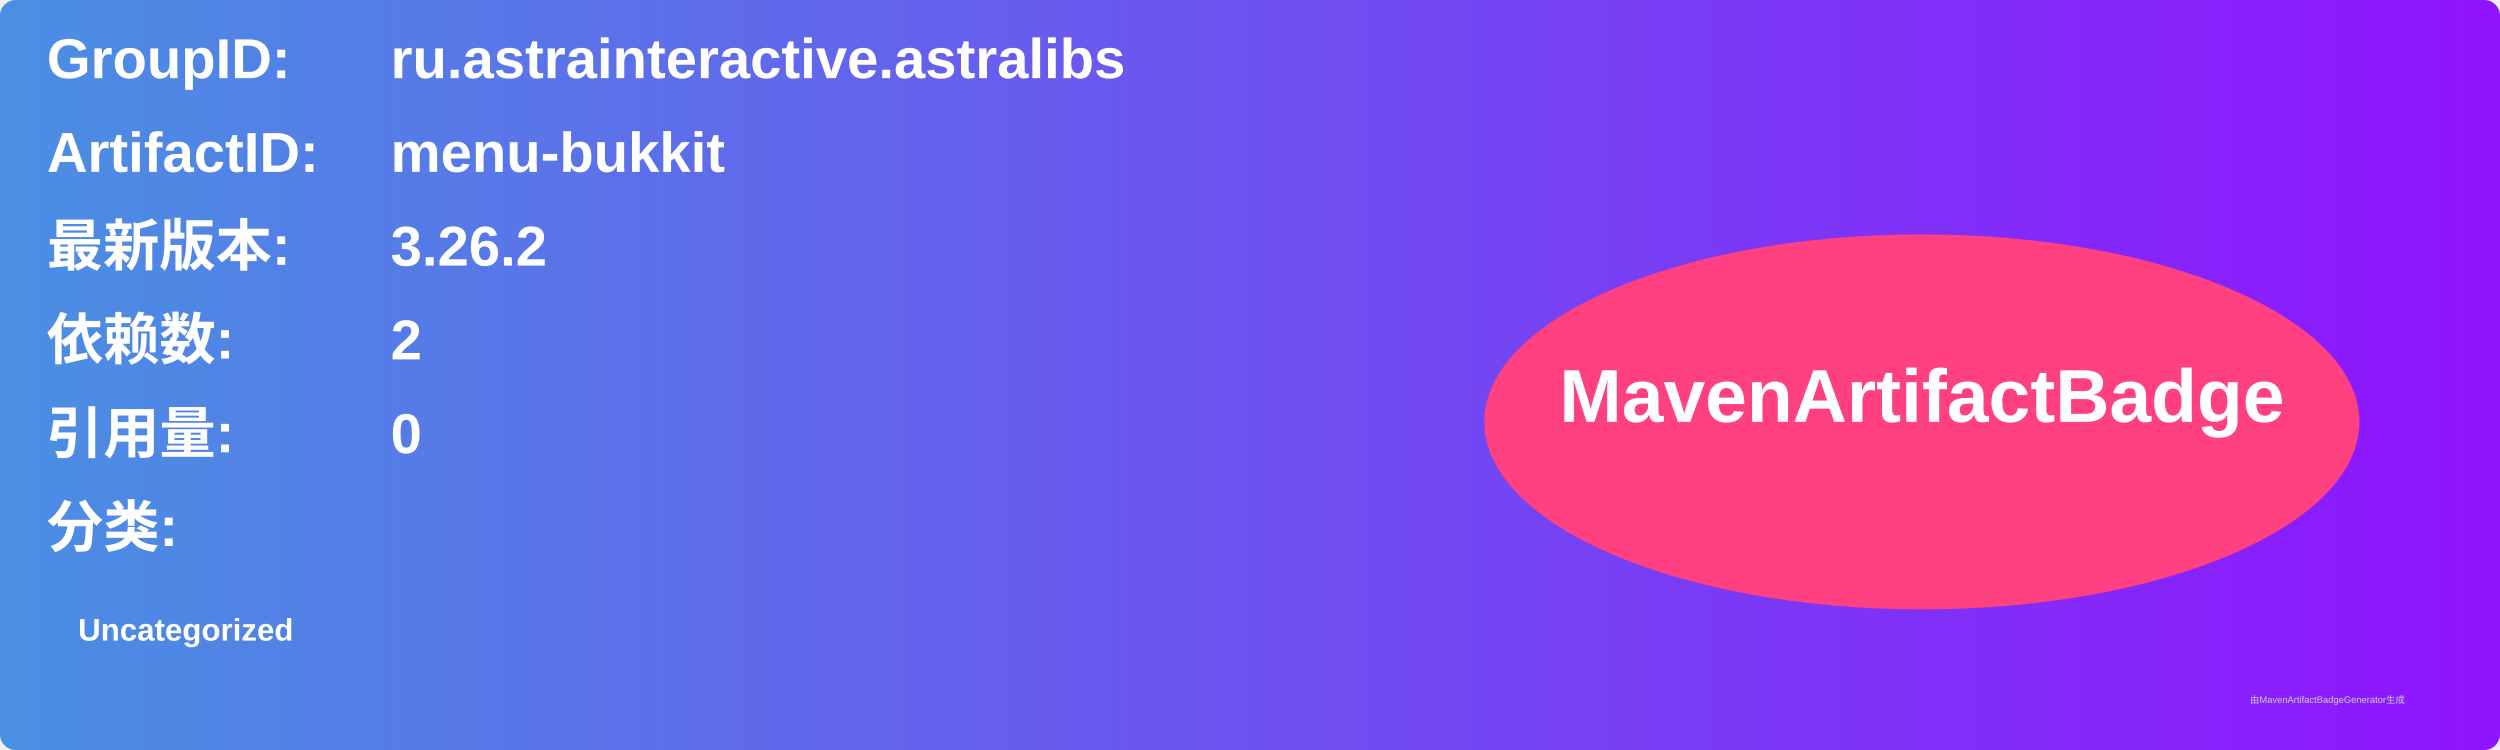
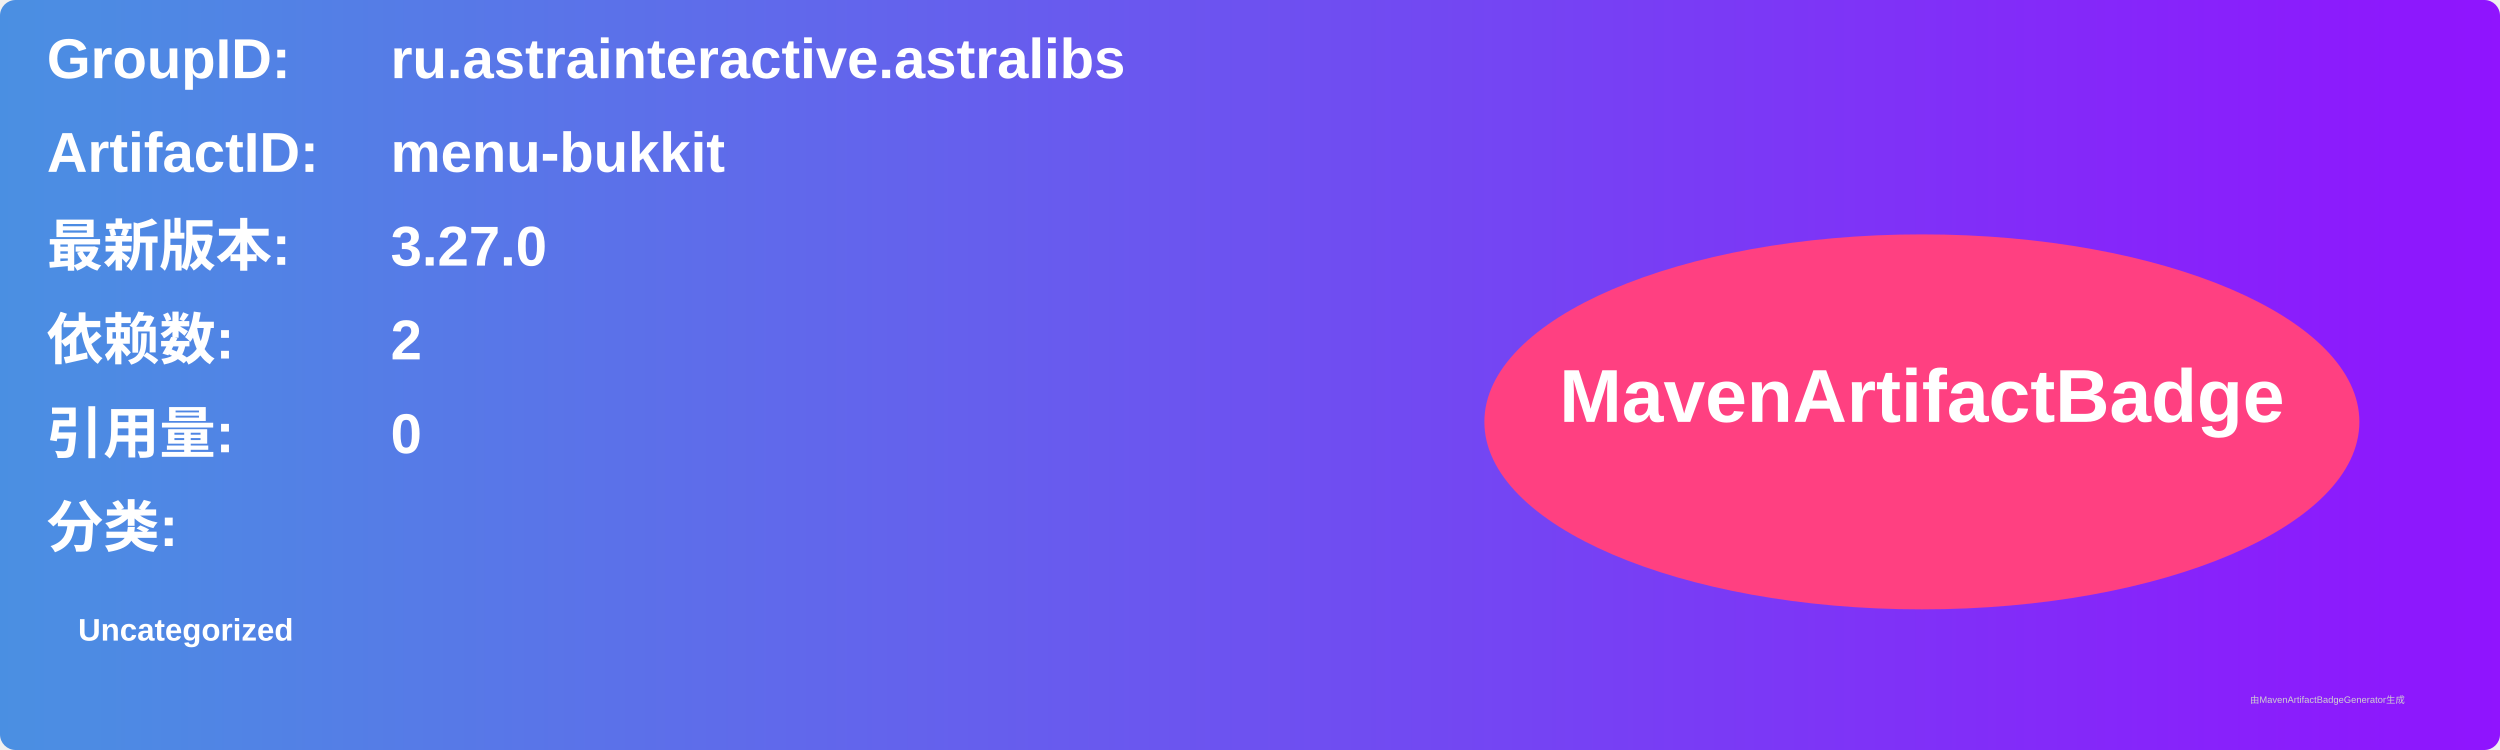
<svg xmlns="http://www.w3.org/2000/svg" width="800" height="240" viewBox="0 0 800 240">
  <linearGradient id="grad" x1="0%" y1="0%" x2="100%" y2="0%">
    <stop offset="0%" stop-color="#4a90e2" />
    <stop offset="100%" stop-color="#9013fe" />
  </linearGradient>
  <rect width="100%" height="100%" rx="5" ry="5" fill="url(#grad)" />
  <g transform="translate(15, 15)">
    <text x="0" y="10" font-family="Arial" font-size="18" fill="white" font-weight="bold" width="260">GroupID:</text>
    <text x="110" y="10" font-family="Arial" font-size="18" fill="white" font-weight="bold" width="460">ru.astrainteractive.astralibs</text>
    <text x="0" y="40" font-family="Arial" font-size="18" fill="white" font-weight="bold" width="260">ArtifactID:</text>
    <text x="110" y="40" font-family="Arial" font-size="18" fill="white" font-weight="bold" width="460">menu-bukkit</text>
    <text x="0" y="70" font-family="Arial" font-size="18" fill="white" font-weight="bold">最新版本:</text>
    <text x="110" y="70" font-family="Arial" font-size="18" fill="white" font-weight="bold">
-       <tspan font-weight="bold">3.26.2</tspan>
+       <tspan font-weight="bold">3.27.0</tspan>
    </text>
    <text x="0" y="100" font-family="Arial" font-size="18" fill="white" font-weight="bold">依赖数: </text>
    <text x="110" y="100" font-family="Arial" font-size="18" fill="white">
      <tspan font-weight="bold">2</tspan>
    </text>
    <text x="0" y="130" font-family="Arial" font-size="18" fill="white" font-weight="bold">引用量: </text>
    <text x="110" y="130" font-family="Arial" font-size="18" fill="white">
      <tspan font-weight="bold">0</tspan>
    </text>
    <text x="0" y="160" font-family="Arial" font-size="18" fill="white" font-weight="bold">分类:</text>
    <text x="10" y="190" font-family="Arial" font-size="10" fill="white">
      <tspan font-weight="bold">Uncategorized</tspan>
    </text>
    <ellipse cx="600" cy="120" rx="140" ry="60" fill="#ff4081" />
    <text x="600" y="120" text-anchor="middle" font-family="Arial" font-size="24" fill="white" font-weight="bold">MavenArtifactBadge</text>
  </g>
  <text x="720" y="225" font-family="Arial" font-size="3" fill="#d0d0d0">由MavenArtifactBadgeGenerator生成</text>
</svg>
